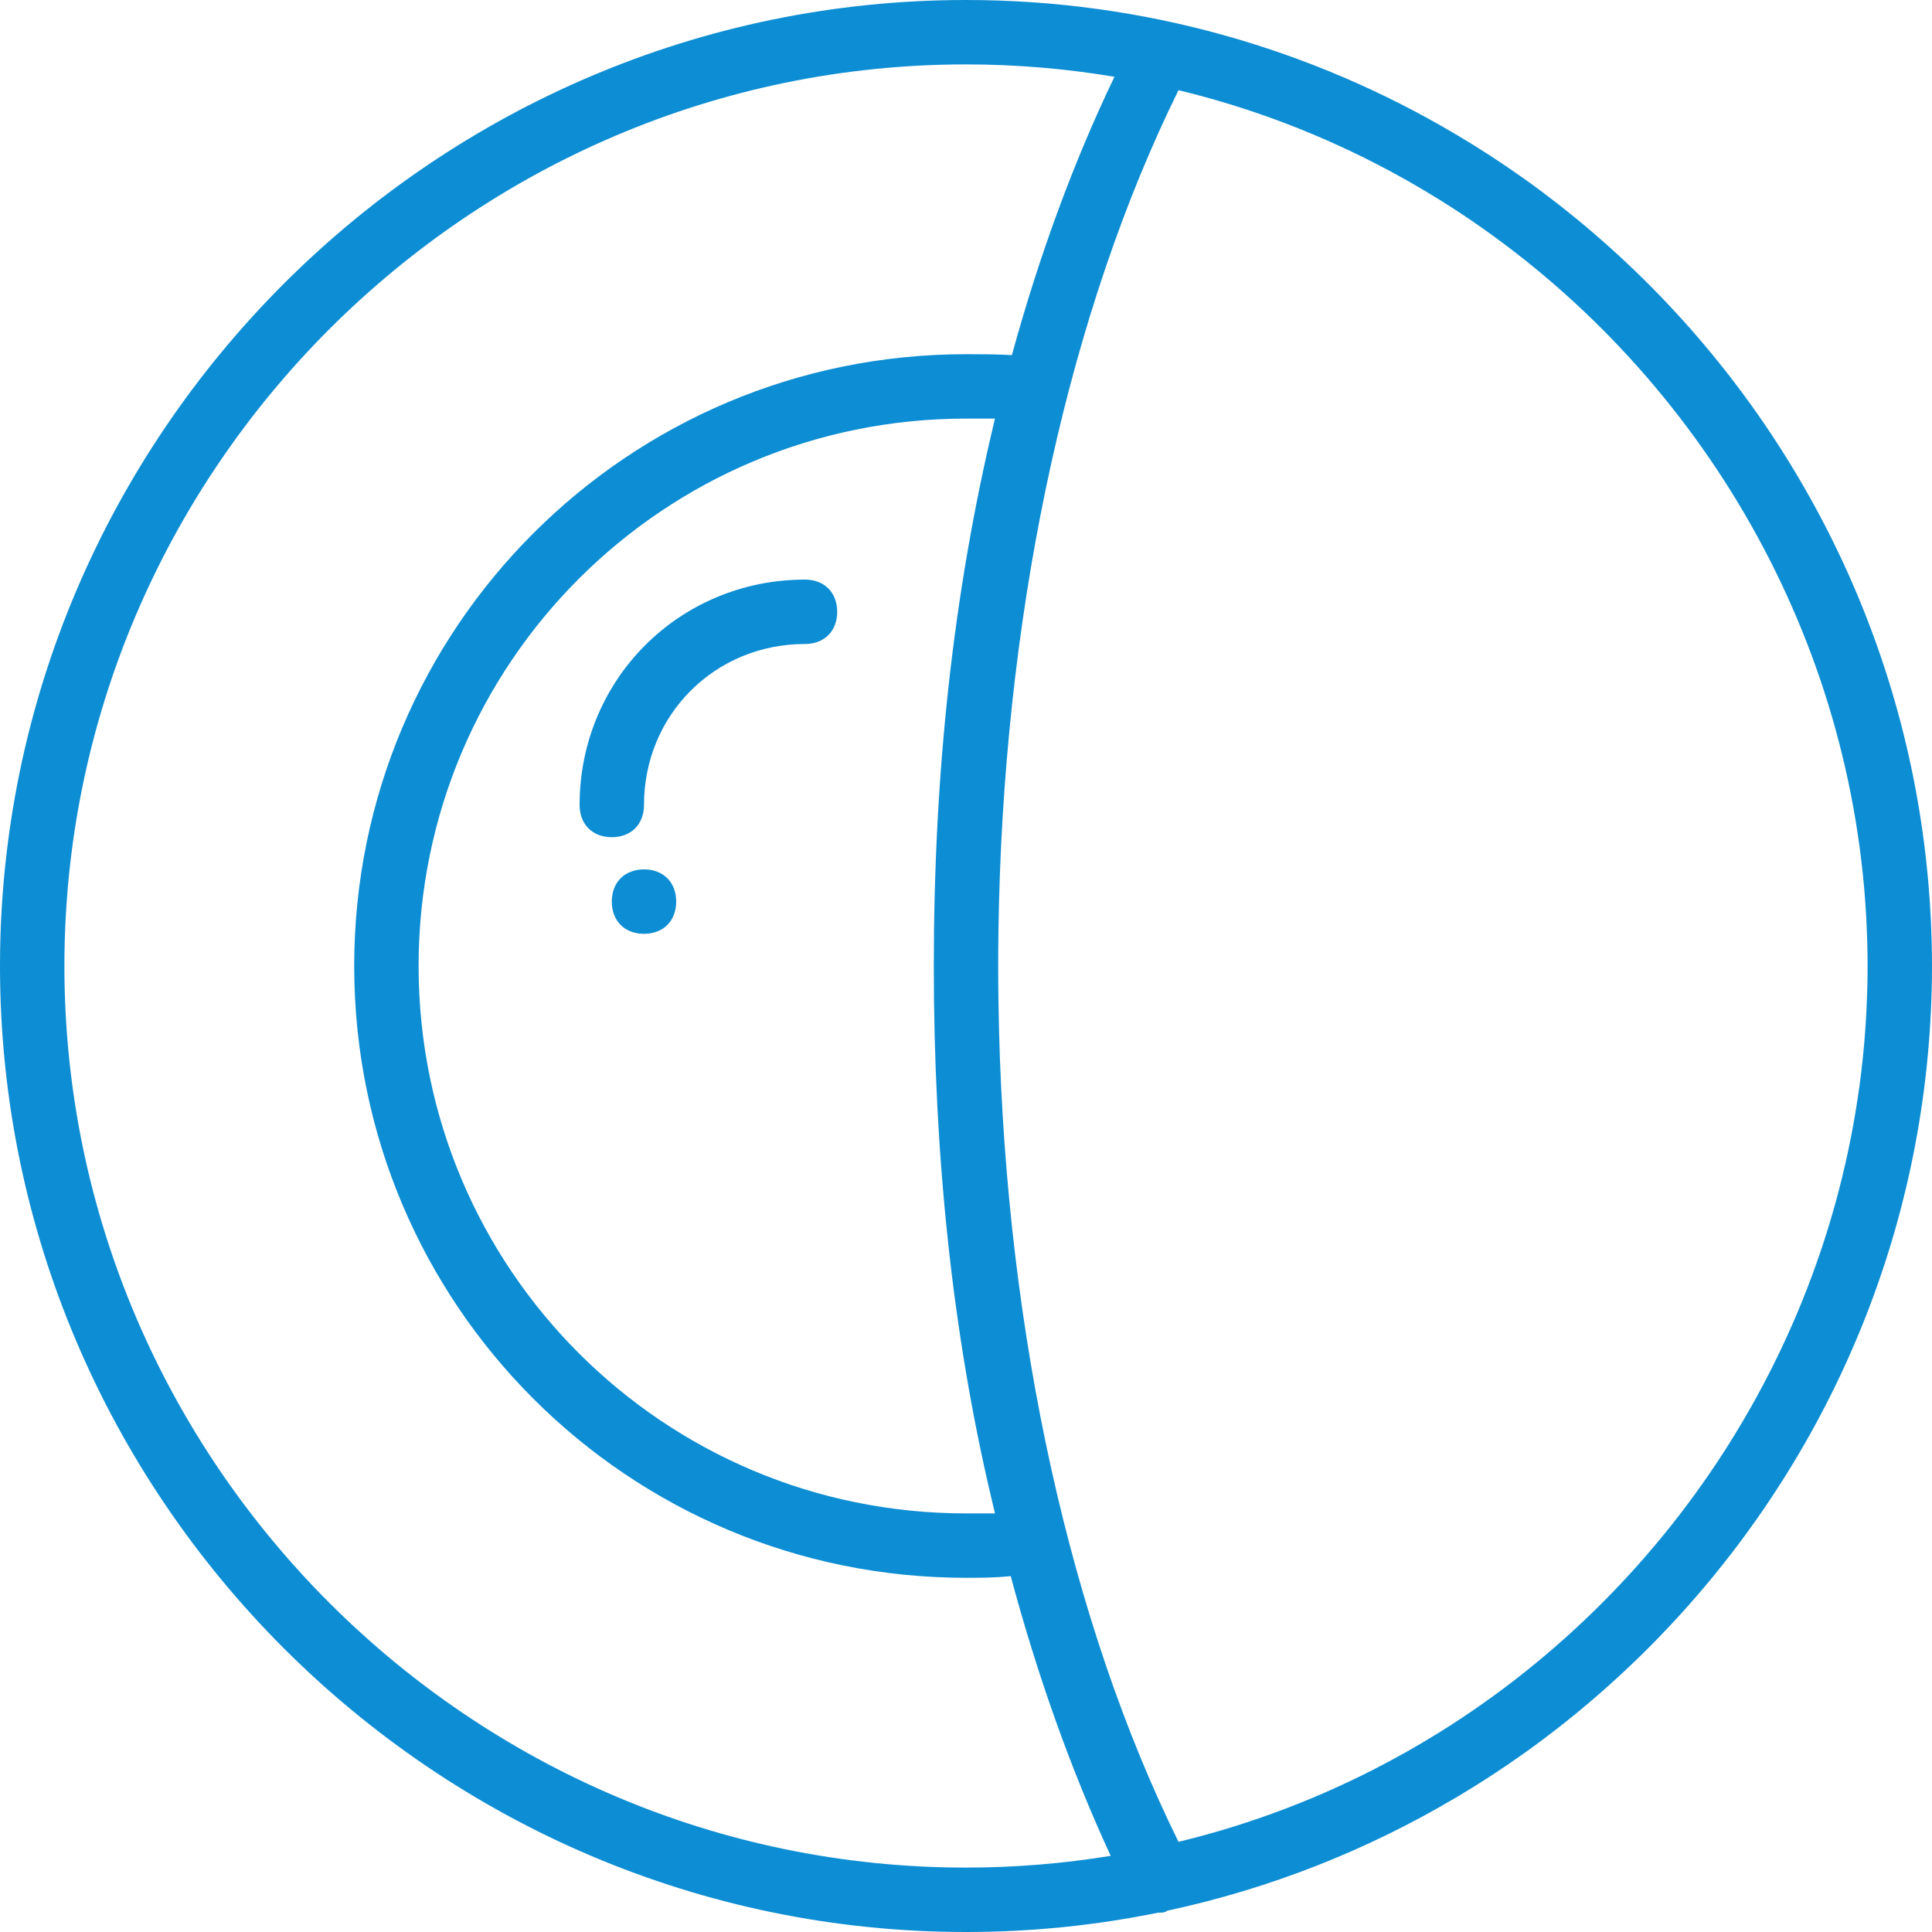
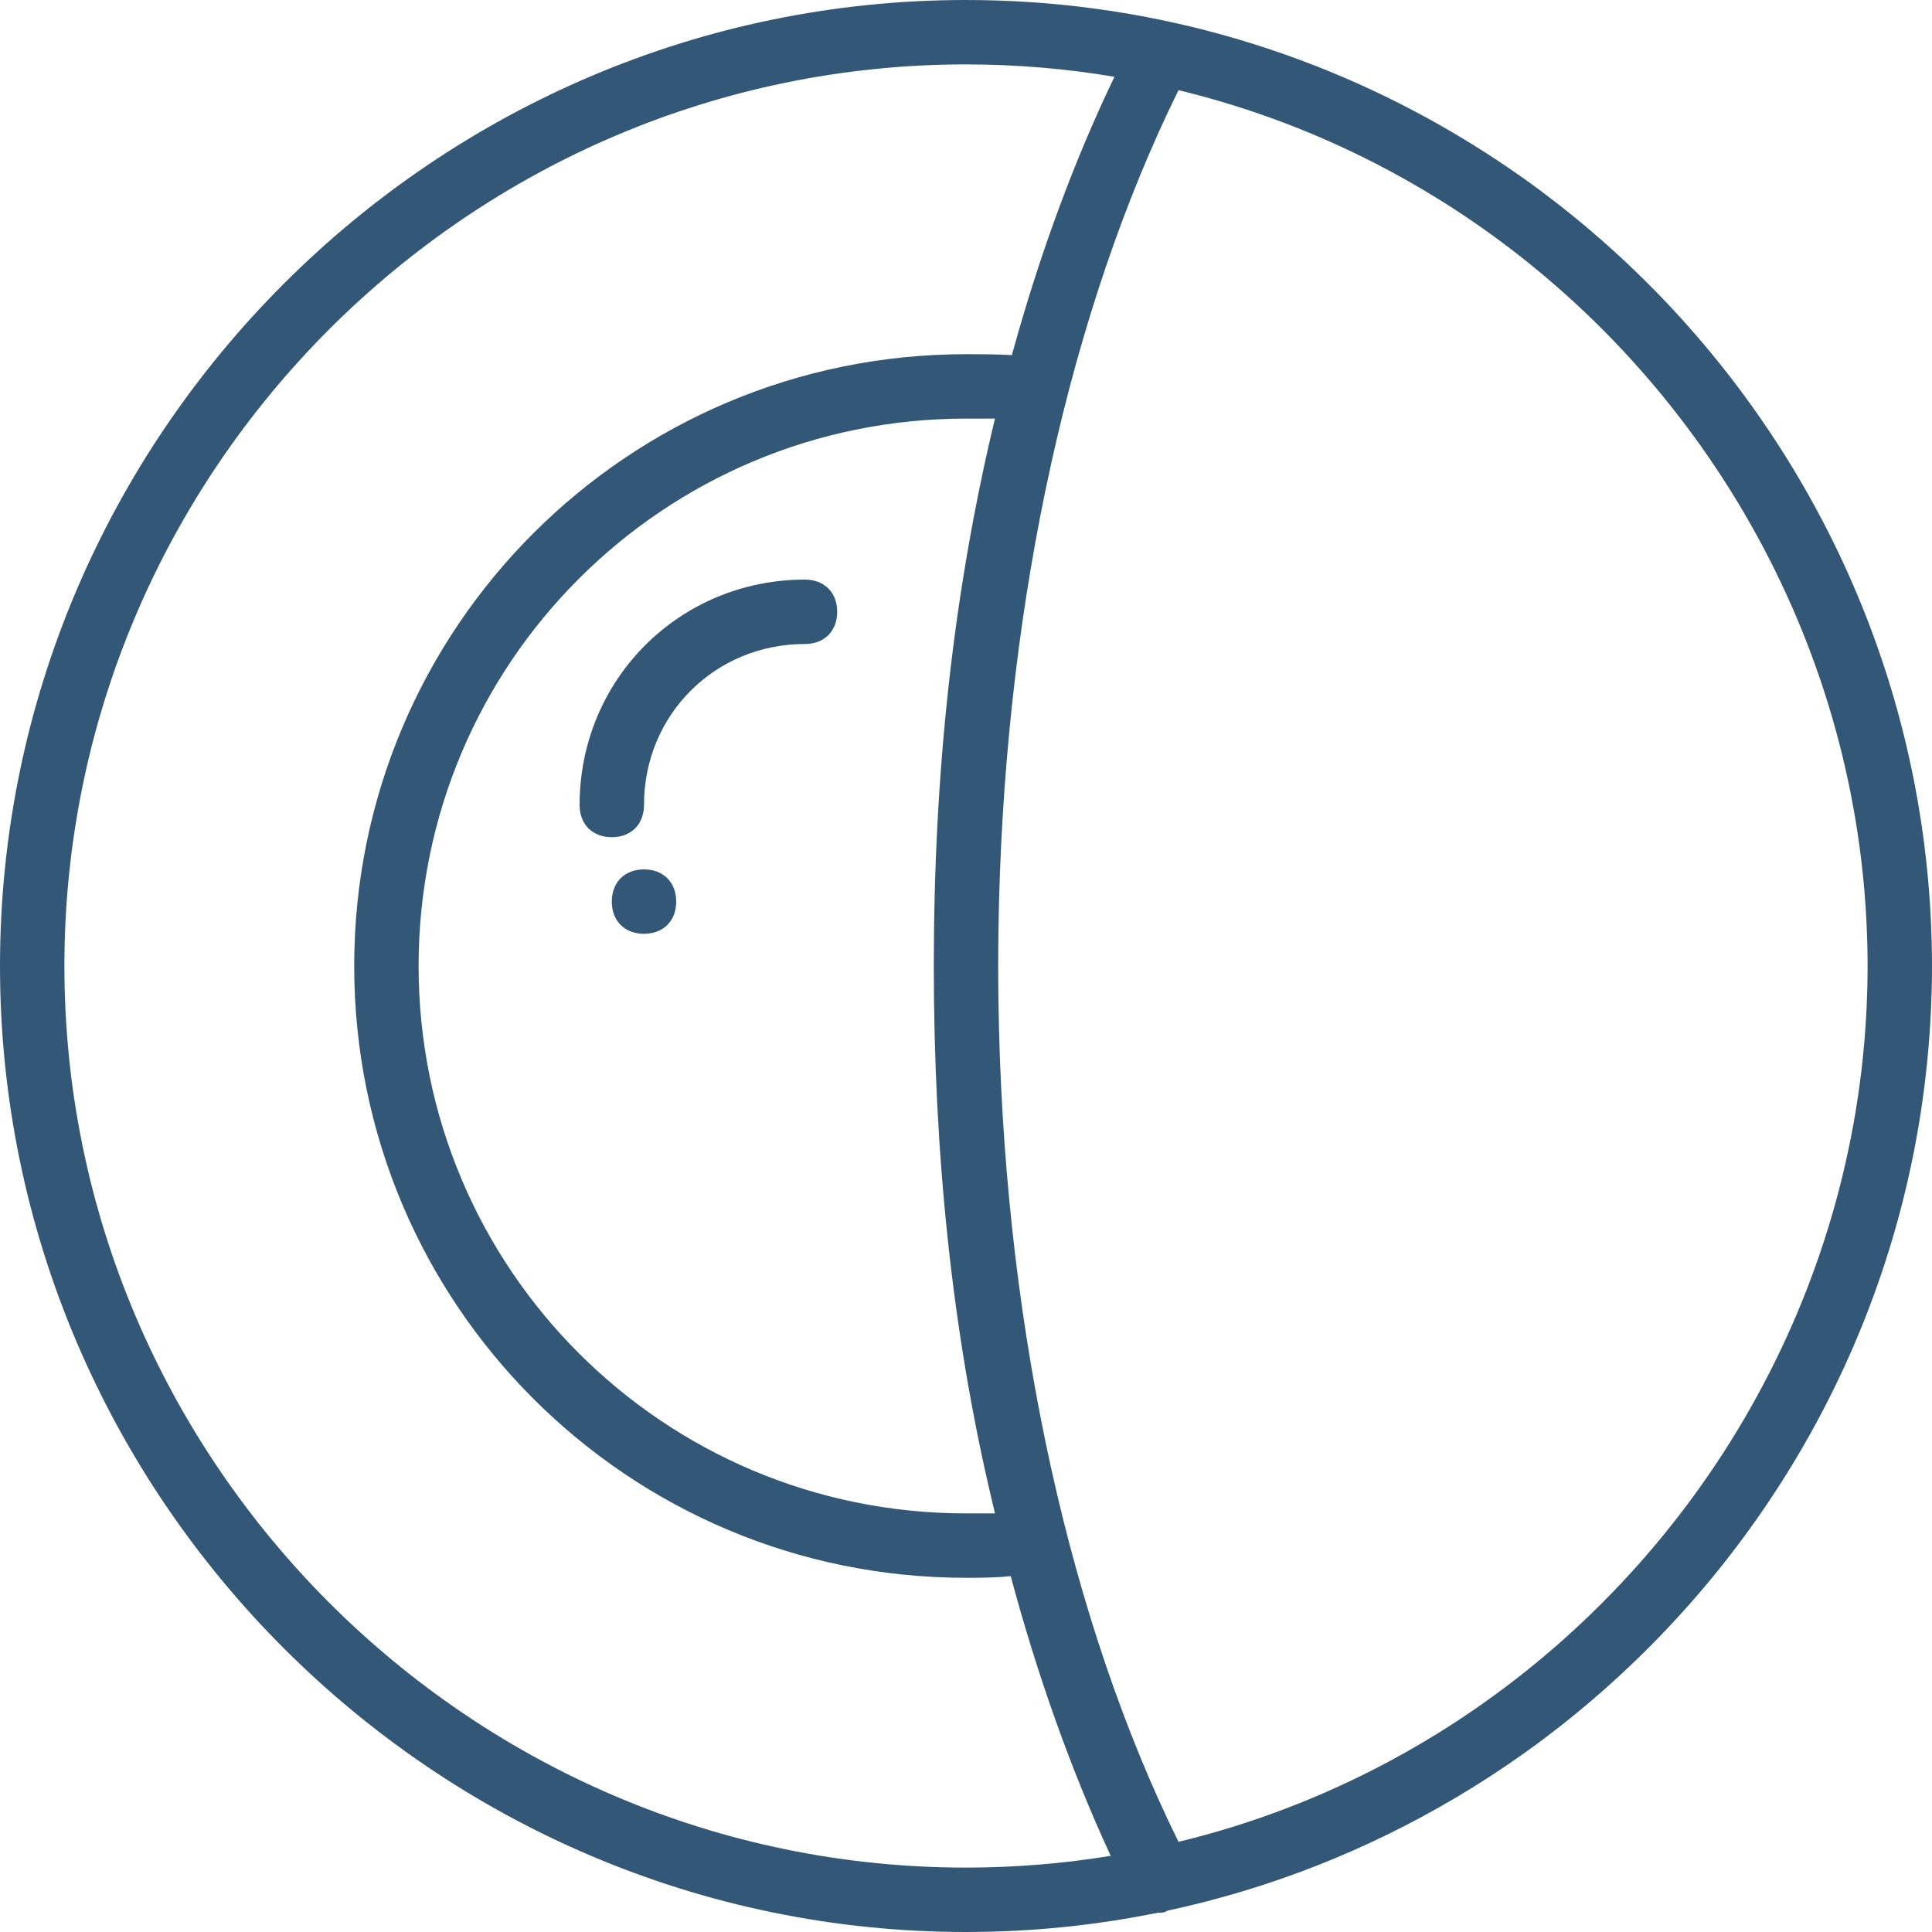
<svg xmlns="http://www.w3.org/2000/svg" version="1.1" id="Layer_1" x="0px" y="0px" viewBox="0 0 512 512" style="enable-background:new 0 0 512 512;" xml:space="preserve" width="512px" height="512px">
  <g transform="translate(1 1)">
    <g>
      <g>
-         <path d="M169.667,229.4c-5.12,0-8.533,3.413-8.533,8.533s3.413,8.533,8.533,8.533s8.533-3.413,8.533-8.533     S174.787,229.4,169.667,229.4z" fill="#0d8dd3" />
-         <path d="M385.458,475.004c1.208-0.721,2.41-1.45,3.605-2.19c0.559-0.346,1.115-0.696,1.671-1.046     c0.979-0.616,1.956-1.234,2.926-1.863c0.813-0.526,1.617-1.063,2.423-1.599c0.75-0.499,1.504-0.993,2.249-1.5     c1.265-0.86,2.519-1.735,3.767-2.617c0.306-0.216,0.617-0.426,0.922-0.643c1.587-1.131,3.158-2.281,4.717-3.446     c0.394-0.295,0.781-0.598,1.174-0.895c1.143-0.865,2.283-1.735,3.411-2.619c0.588-0.46,1.169-0.929,1.752-1.395     c0.902-0.719,1.801-1.44,2.693-2.171c0.699-0.572,1.392-1.151,2.084-1.731c0.735-0.616,1.468-1.235,2.196-1.859     c0.803-0.687,1.602-1.379,2.396-2.076c0.548-0.482,1.093-0.967,1.637-1.453c0.945-0.843,1.886-1.689,2.818-2.546     c0.249-0.229,0.495-0.462,0.743-0.692c45.215-41.884,75.397-99.782,81.284-164.43c0.049-0.531,0.097-1.062,0.143-1.594     c0.108-1.272,0.207-2.546,0.296-3.823c0.061-0.863,0.114-1.727,0.166-2.592c0.063-1.055,0.125-2.11,0.175-3.169     c0.056-1.182,0.096-2.367,0.136-3.552c0.027-0.803,0.061-1.604,0.08-2.409c0.049-2.028,0.078-4.06,0.078-6.097     s-0.029-4.069-0.078-6.097c-0.019-0.805-0.053-1.606-0.08-2.409c-0.04-1.185-0.08-2.37-0.136-3.552     c-0.05-1.058-0.113-2.113-0.175-3.169c-0.052-0.865-0.105-1.729-0.166-2.592c-0.089-1.277-0.188-2.551-0.296-3.823     c-0.046-0.532-0.094-1.063-0.143-1.594c-5.887-64.648-36.069-122.546-81.284-164.43c-0.248-0.23-0.494-0.463-0.743-0.692     c-0.932-0.857-1.874-1.703-2.818-2.546c-0.544-0.486-1.088-0.972-1.637-1.453c-0.794-0.697-1.593-1.389-2.396-2.076     c-0.728-0.624-1.461-1.243-2.196-1.859c-0.693-0.58-1.386-1.159-2.084-1.731c-0.891-0.731-1.791-1.452-2.693-2.171     c-0.584-0.465-1.165-0.934-1.752-1.395c-1.128-0.884-2.267-1.754-3.411-2.619c-0.392-0.297-0.78-0.6-1.174-0.895     c-1.559-1.166-3.13-2.316-4.717-3.446c-0.305-0.217-0.616-0.427-0.922-0.643c-1.249-0.882-2.502-1.757-3.767-2.617     c-0.745-0.507-1.498-1.001-2.249-1.5c-0.806-0.535-1.611-1.072-2.423-1.599c-0.97-0.629-1.947-1.247-2.926-1.863     c-0.556-0.35-1.112-0.7-1.671-1.046c-1.195-0.74-2.397-1.469-3.605-2.19c-0.262-0.156-0.525-0.312-0.788-0.467     C346.58,11.981,302.236-1,255-1C114.2-1-1,114.2-1,255s115.2,256,256,256c17.436,0,34.478-1.772,50.959-5.135     c0.082,0.002,0.158,0.015,0.241,0.015c0.728,0,1.456-0.005,2.183-0.534c27.263-5.842,52.949-16.059,76.287-29.875     C384.933,475.316,385.195,475.16,385.458,475.004z M380.265,458.206c-1.249,0.776-2.508,1.537-3.773,2.29     c-0.265,0.158-0.531,0.316-0.797,0.472c-1.181,0.697-2.369,1.385-3.564,2.063c-0.313,0.178-0.628,0.352-0.943,0.529     c-1.207,0.677-2.418,1.349-3.638,2.006c-0.152,0.082-0.306,0.161-0.459,0.243c-17.38,9.307-36.073,16.532-55.773,21.298     c-28.709-58.216-45.49-134.321-47.564-215.077c-0.026-1.047-0.046-2.097-0.067-3.146c-0.035-1.681-0.07-3.362-0.093-5.046     c-0.037-2.939-0.063-5.883-0.063-8.837c0-2.955,0.025-5.898,0.063-8.837c0.022-1.687,0.058-3.37,0.093-5.052     c0.021-1.046,0.041-2.093,0.067-3.137c2.074-80.757,18.854-156.863,47.564-215.08c19.704,4.767,38.4,11.994,55.784,21.304     c0.148,0.079,0.297,0.156,0.445,0.235c1.223,0.658,2.437,1.332,3.647,2.011c0.311,0.174,0.623,0.347,0.933,0.523     c1.197,0.679,2.386,1.368,3.57,2.066c0.265,0.156,0.529,0.313,0.793,0.47c1.264,0.753,2.523,1.514,3.772,2.289     c0.059,0.037,0.118,0.074,0.177,0.111c62.78,39.054,105.783,106.319,112.553,182.096c0.026,0.29,0.053,0.58,0.078,0.871     c0.108,1.265,0.201,2.533,0.289,3.802c0.049,0.719,0.095,1.439,0.138,2.16c0.061,1.018,0.118,2.037,0.166,3.057     c0.049,1.063,0.087,2.128,0.122,3.194c0.026,0.76,0.056,1.52,0.075,2.281c0.044,1.874,0.072,3.752,0.072,5.636     c0,1.884-0.028,3.762-0.072,5.636c-0.018,0.762-0.049,1.521-0.075,2.282c-0.035,1.066-0.073,2.131-0.122,3.194     c-0.048,1.021-0.105,2.039-0.166,3.057c-0.043,0.721-0.089,1.441-0.138,2.16c-0.088,1.269-0.181,2.537-0.289,3.802     c-0.025,0.291-0.052,0.58-0.078,0.871c-6.77,75.779-49.775,143.045-112.557,182.099     C380.379,458.135,380.322,458.171,380.265,458.206z M246.467,255c0,49.669,4.836,96.92,15.252,140.992     c0.31,1.365,0.636,2.717,0.955,4.075c-2.558,0-5.116,0-7.674,0c-80.213,0-145.067-64.853-145.067-145.067     S174.787,109.933,255,109.933c2.56,0,5.12,0,7.68,0C251.587,156.013,246.467,203.8,246.467,255z M16.067,255     c0-131.413,107.52-238.933,238.933-238.933c13.394,0,26.533,1.135,39.342,3.28c-10.813,22.511-19.917,47.281-27.183,73.76     c-4.365-0.236-8.266-0.241-12.159-0.241C165.4,92.867,92.867,165.4,92.867,255S165.4,417.133,255,417.133     c3.802,0,7.608-0.005,11.85-0.445c7.117,26.518,16,51.402,26.497,74.13c-12.494,2.038-25.3,3.114-38.347,3.114     C123.587,493.933,16.067,386.413,16.067,255z" fill="#0d8dd3" />
-         <path d="M212.333,152.6c-33.28,0-59.733,26.453-59.733,59.733c0,5.12,3.413,8.533,8.533,8.533s8.533-3.413,8.533-8.533     c0-23.893,18.773-42.667,42.667-42.667c5.12,0,8.533-3.413,8.533-8.533S217.453,152.6,212.333,152.6z" fill="#0d8dd3" />
+         <path d="M169.667,229.4c-5.12,0-8.533,3.413-8.533,8.533s3.413,8.533,8.533,8.533s8.533-3.413,8.533-8.533     S174.787,229.4,169.667,229.4z" fill="#335777" />
+         <path d="M385.458,475.004c1.208-0.721,2.41-1.45,3.605-2.19c0.559-0.346,1.115-0.696,1.671-1.046     c0.979-0.616,1.956-1.234,2.926-1.863c0.813-0.526,1.617-1.063,2.423-1.599c0.75-0.499,1.504-0.993,2.249-1.5     c1.265-0.86,2.519-1.735,3.767-2.617c0.306-0.216,0.617-0.426,0.922-0.643c1.587-1.131,3.158-2.281,4.717-3.446     c0.394-0.295,0.781-0.598,1.174-0.895c1.143-0.865,2.283-1.735,3.411-2.619c0.588-0.46,1.169-0.929,1.752-1.395     c0.902-0.719,1.801-1.44,2.693-2.171c0.699-0.572,1.392-1.151,2.084-1.731c0.735-0.616,1.468-1.235,2.196-1.859     c0.803-0.687,1.602-1.379,2.396-2.076c0.548-0.482,1.093-0.967,1.637-1.453c0.945-0.843,1.886-1.689,2.818-2.546     c0.249-0.229,0.495-0.462,0.743-0.692c45.215-41.884,75.397-99.782,81.284-164.43c0.049-0.531,0.097-1.062,0.143-1.594     c0.108-1.272,0.207-2.546,0.296-3.823c0.061-0.863,0.114-1.727,0.166-2.592c0.063-1.055,0.125-2.11,0.175-3.169     c0.056-1.182,0.096-2.367,0.136-3.552c0.027-0.803,0.061-1.604,0.08-2.409c0.049-2.028,0.078-4.06,0.078-6.097     s-0.029-4.069-0.078-6.097c-0.019-0.805-0.053-1.606-0.08-2.409c-0.04-1.185-0.08-2.37-0.136-3.552     c-0.05-1.058-0.113-2.113-0.175-3.169c-0.052-0.865-0.105-1.729-0.166-2.592c-0.089-1.277-0.188-2.551-0.296-3.823     c-0.046-0.532-0.094-1.063-0.143-1.594c-5.887-64.648-36.069-122.546-81.284-164.43c-0.248-0.23-0.494-0.463-0.743-0.692     c-0.932-0.857-1.874-1.703-2.818-2.546c-0.544-0.486-1.088-0.972-1.637-1.453c-0.794-0.697-1.593-1.389-2.396-2.076     c-0.728-0.624-1.461-1.243-2.196-1.859c-0.693-0.58-1.386-1.159-2.084-1.731c-0.891-0.731-1.791-1.452-2.693-2.171     c-0.584-0.465-1.165-0.934-1.752-1.395c-1.128-0.884-2.267-1.754-3.411-2.619c-0.392-0.297-0.78-0.6-1.174-0.895     c-1.559-1.166-3.13-2.316-4.717-3.446c-0.305-0.217-0.616-0.427-0.922-0.643c-1.249-0.882-2.502-1.757-3.767-2.617     c-0.745-0.507-1.498-1.001-2.249-1.5c-0.806-0.535-1.611-1.072-2.423-1.599c-0.97-0.629-1.947-1.247-2.926-1.863     c-0.556-0.35-1.112-0.7-1.671-1.046c-1.195-0.74-2.397-1.469-3.605-2.19c-0.262-0.156-0.525-0.312-0.788-0.467     C346.58,11.981,302.236-1,255-1C114.2-1-1,114.2-1,255s115.2,256,256,256c17.436,0,34.478-1.772,50.959-5.135     c0.082,0.002,0.158,0.015,0.241,0.015c0.728,0,1.456-0.005,2.183-0.534c27.263-5.842,52.949-16.059,76.287-29.875     C384.933,475.316,385.195,475.16,385.458,475.004z M380.265,458.206c-1.249,0.776-2.508,1.537-3.773,2.29     c-0.265,0.158-0.531,0.316-0.797,0.472c-1.181,0.697-2.369,1.385-3.564,2.063c-0.313,0.178-0.628,0.352-0.943,0.529     c-1.207,0.677-2.418,1.349-3.638,2.006c-0.152,0.082-0.306,0.161-0.459,0.243c-17.38,9.307-36.073,16.532-55.773,21.298     c-28.709-58.216-45.49-134.321-47.564-215.077c-0.026-1.047-0.046-2.097-0.067-3.146c-0.035-1.681-0.07-3.362-0.093-5.046     c-0.037-2.939-0.063-5.883-0.063-8.837c0-2.955,0.025-5.898,0.063-8.837c0.022-1.687,0.058-3.37,0.093-5.052     c0.021-1.046,0.041-2.093,0.067-3.137c2.074-80.757,18.854-156.863,47.564-215.08c19.704,4.767,38.4,11.994,55.784,21.304     c0.148,0.079,0.297,0.156,0.445,0.235c1.223,0.658,2.437,1.332,3.647,2.011c0.311,0.174,0.623,0.347,0.933,0.523     c1.197,0.679,2.386,1.368,3.57,2.066c0.265,0.156,0.529,0.313,0.793,0.47c1.264,0.753,2.523,1.514,3.772,2.289     c0.059,0.037,0.118,0.074,0.177,0.111c62.78,39.054,105.783,106.319,112.553,182.096c0.026,0.29,0.053,0.58,0.078,0.871     c0.108,1.265,0.201,2.533,0.289,3.802c0.049,0.719,0.095,1.439,0.138,2.16c0.061,1.018,0.118,2.037,0.166,3.057     c0.049,1.063,0.087,2.128,0.122,3.194c0.026,0.76,0.056,1.52,0.075,2.281c0.044,1.874,0.072,3.752,0.072,5.636     c0,1.884-0.028,3.762-0.072,5.636c-0.018,0.762-0.049,1.521-0.075,2.282c-0.035,1.066-0.073,2.131-0.122,3.194     c-0.048,1.021-0.105,2.039-0.166,3.057c-0.043,0.721-0.089,1.441-0.138,2.16c-0.088,1.269-0.181,2.537-0.289,3.802     c-0.025,0.291-0.052,0.58-0.078,0.871c-6.77,75.779-49.775,143.045-112.557,182.099     C380.379,458.135,380.322,458.171,380.265,458.206z M246.467,255c0,49.669,4.836,96.92,15.252,140.992     c0.31,1.365,0.636,2.717,0.955,4.075c-2.558,0-5.116,0-7.674,0c-80.213,0-145.067-64.853-145.067-145.067     S174.787,109.933,255,109.933c2.56,0,5.12,0,7.68,0C251.587,156.013,246.467,203.8,246.467,255z M16.067,255     c0-131.413,107.52-238.933,238.933-238.933c13.394,0,26.533,1.135,39.342,3.28c-10.813,22.511-19.917,47.281-27.183,73.76     c-4.365-0.236-8.266-0.241-12.159-0.241C165.4,92.867,92.867,165.4,92.867,255S165.4,417.133,255,417.133     c3.802,0,7.608-0.005,11.85-0.445c7.117,26.518,16,51.402,26.497,74.13c-12.494,2.038-25.3,3.114-38.347,3.114     C123.587,493.933,16.067,386.413,16.067,255z" fill="#335777" />
+         <path d="M212.333,152.6c-33.28,0-59.733,26.453-59.733,59.733c0,5.12,3.413,8.533,8.533,8.533s8.533-3.413,8.533-8.533     c0-23.893,18.773-42.667,42.667-42.667c5.12,0,8.533-3.413,8.533-8.533S217.453,152.6,212.333,152.6z" fill="#335777" />
      </g>
    </g>
  </g>
  <g>
</g>
  <g>
</g>
  <g>
</g>
  <g>
</g>
  <g>
</g>
  <g>
</g>
  <g>
</g>
  <g>
</g>
  <g>
</g>
  <g>
</g>
  <g>
</g>
  <g>
</g>
  <g>
</g>
  <g>
</g>
  <g>
</g>
</svg>
